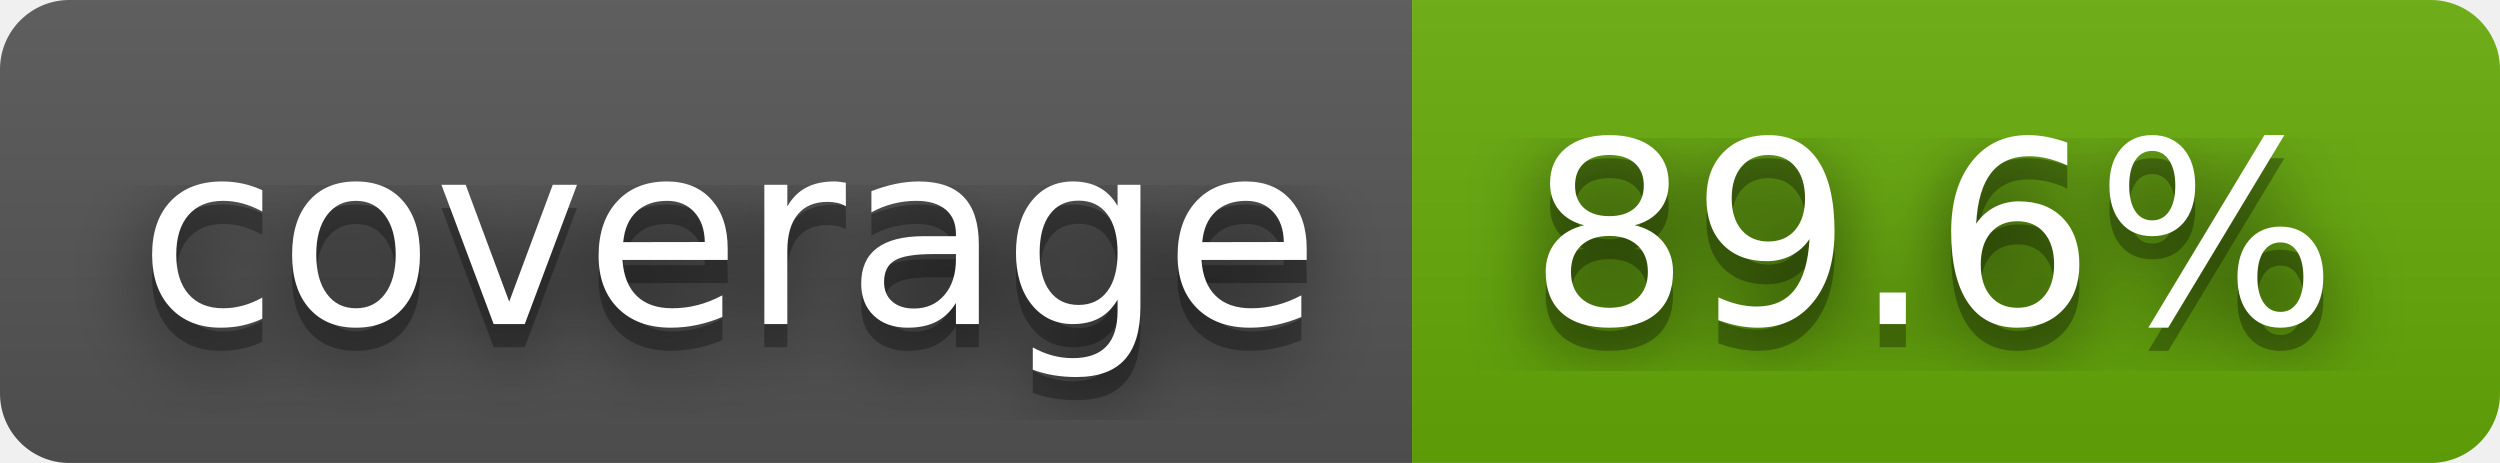
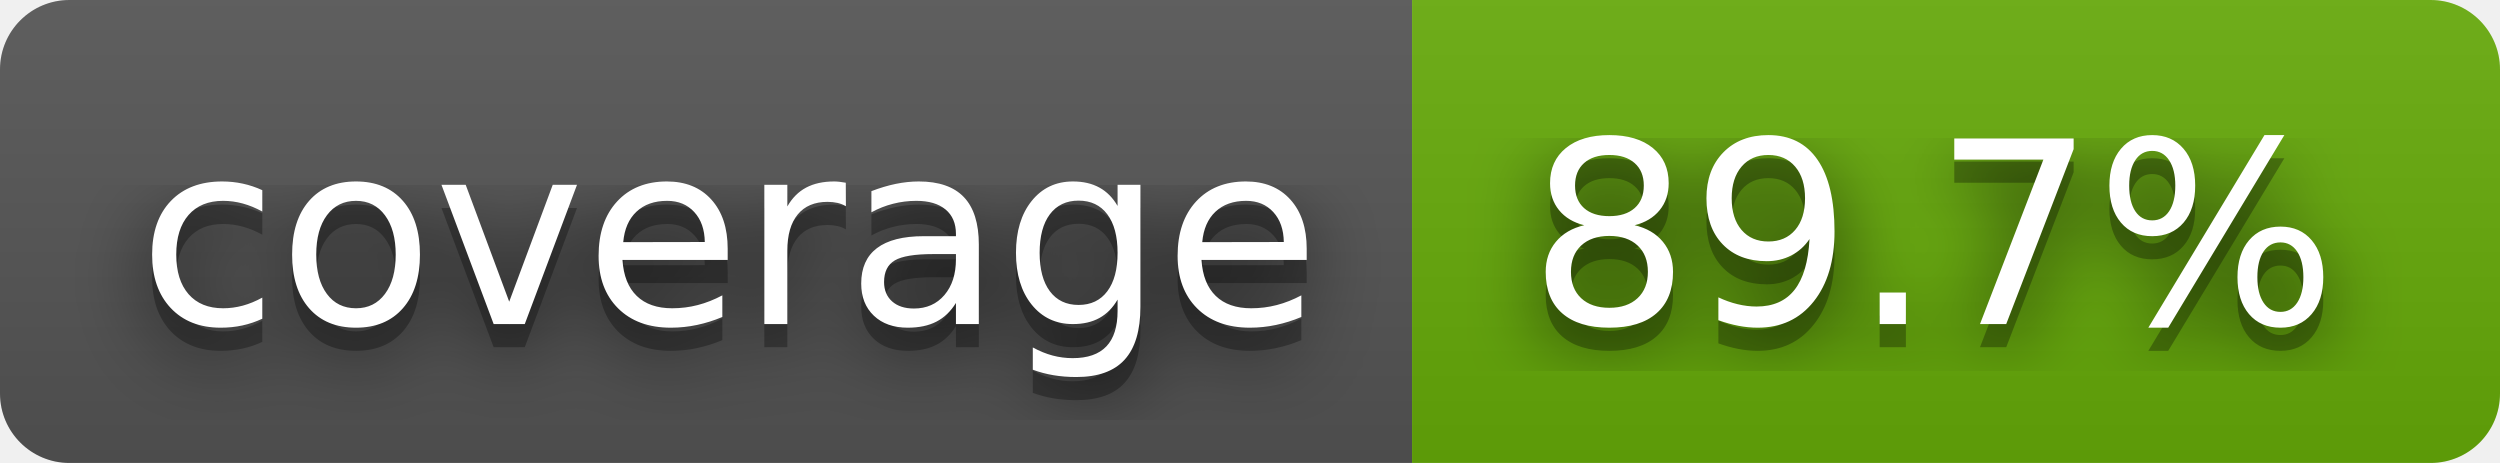
- <svg xmlns="http://www.w3.org/2000/svg" width="108" height="20" role="img" aria-label="coverage: 89.6%">
+ <svg xmlns="http://www.w3.org/2000/svg" width="108" height="20" role="img" aria-label="coverage: 89.7%">
  <filter id="blur">
    <feGaussianBlur stdDeviation="16" />
  </filter>
  <linearGradient id="s" x2="0" y2="100%">
    <stop offset="0" stop-color="#bbb" stop-opacity=".1" />
    <stop offset="1" stop-opacity=".1" />
  </linearGradient>
  <clipPath id="r">
    <rect width="108" height="20" rx="3" />
  </clipPath>
  <g clip-path="url(#r)">
    <rect width="61" height="20" fill="#555" />
    <rect x="61" width="47" height="20" fill="#67ac09" />
    <rect width="108" height="20" fill="url(#s)" />
  </g>
  <g fill="#fff" text-anchor="middle" font-family="Verdana,Geneva,DejaVu Sans,sans-serif" text-rendering="geometricPrecision" font-size="110">
    <g transform="scale(.1)">
      <g aria-hidden="true" fill="#010101">
        <text x="315" y="150" fill-opacity=".8" filter="url(#blur)" textLength="510">coverage</text>
        <text x="315" y="150" fill-opacity=".3" textLength="510">coverage</text>
      </g>
      <text x="315" y="140" textLength="510">coverage</text>
    </g>
    <g transform="scale(.1)">
      <g aria-hidden="true" fill="#010101">
-         <text x="835" y="150" fill-opacity=".8" filter="url(#blur)" textLength="370">89.6%</text>
-         <text x="835" y="150" fill-opacity=".3" textLength="370">89.6%</text>
+         <text x="835" y="150" fill-opacity=".8" filter="url(#blur)" textLength="370">89.7%</text>
+         <text x="835" y="150" fill-opacity=".3" textLength="370">89.7%</text>
      </g>
-       <text x="835" y="140" textLength="370">89.6%</text>
+       <text x="835" y="140" textLength="370">89.7%</text>
    </g>
  </g>
</svg>
